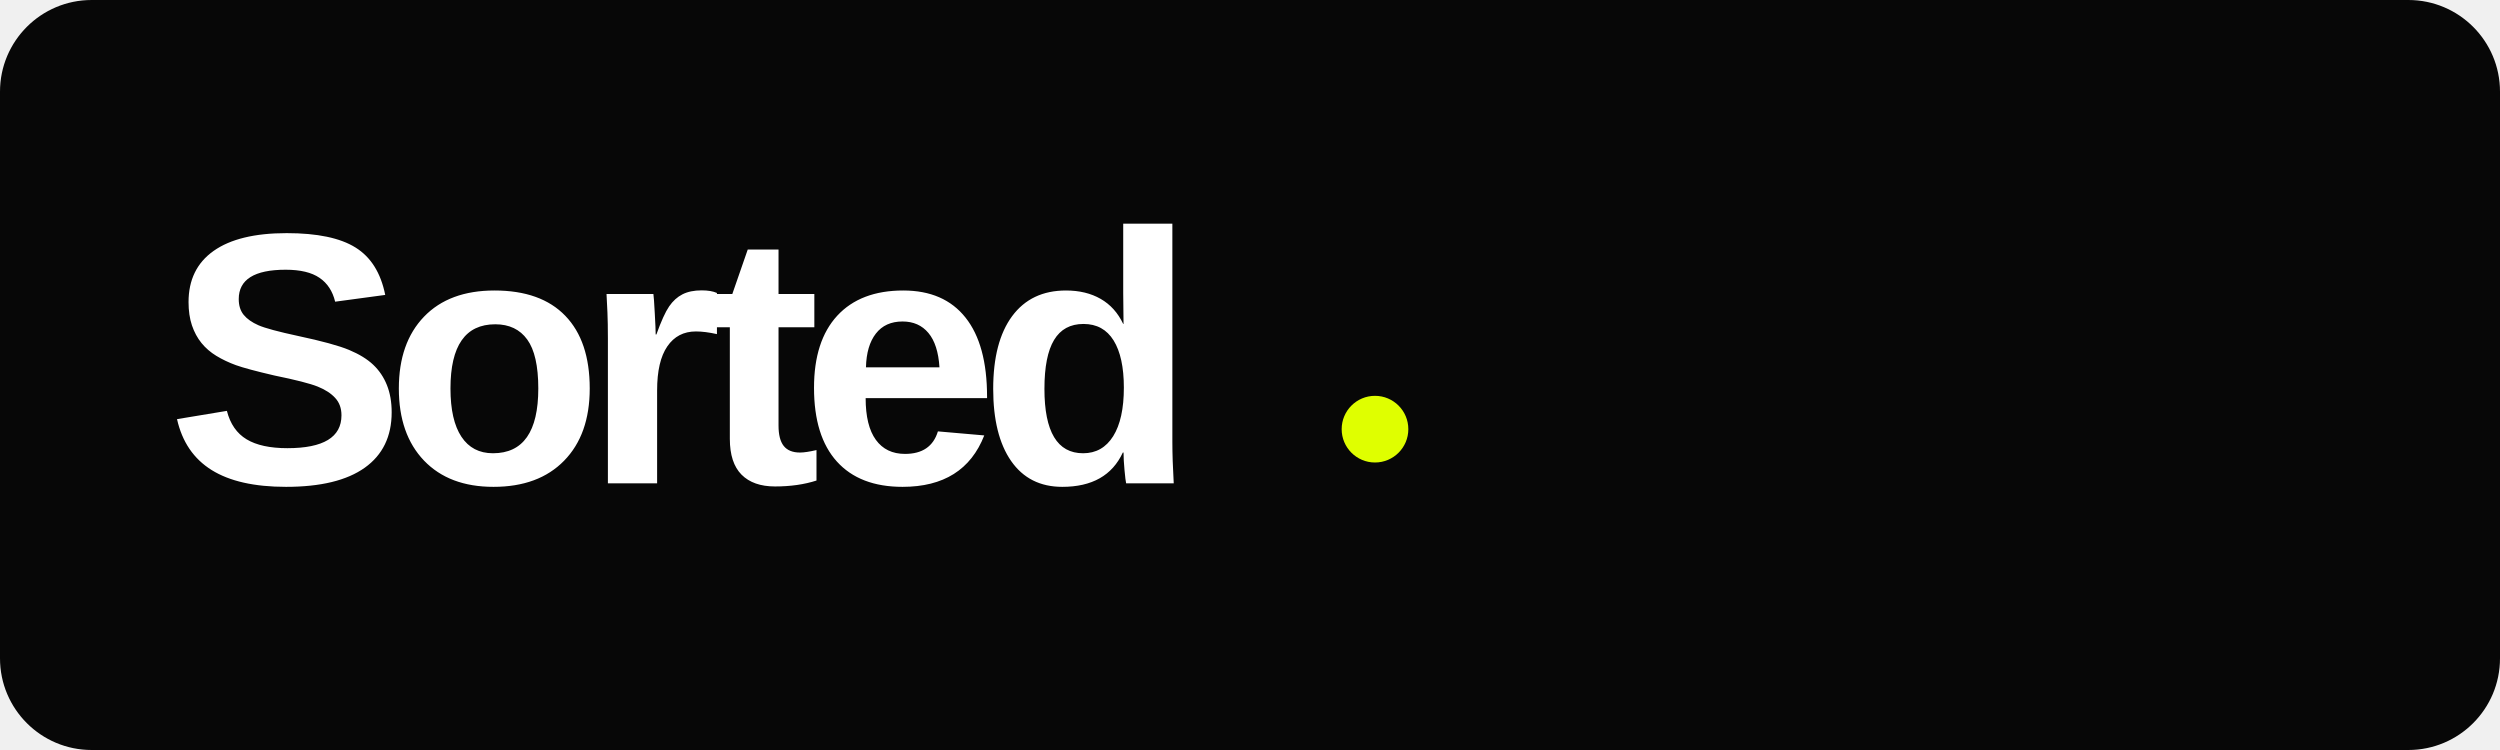
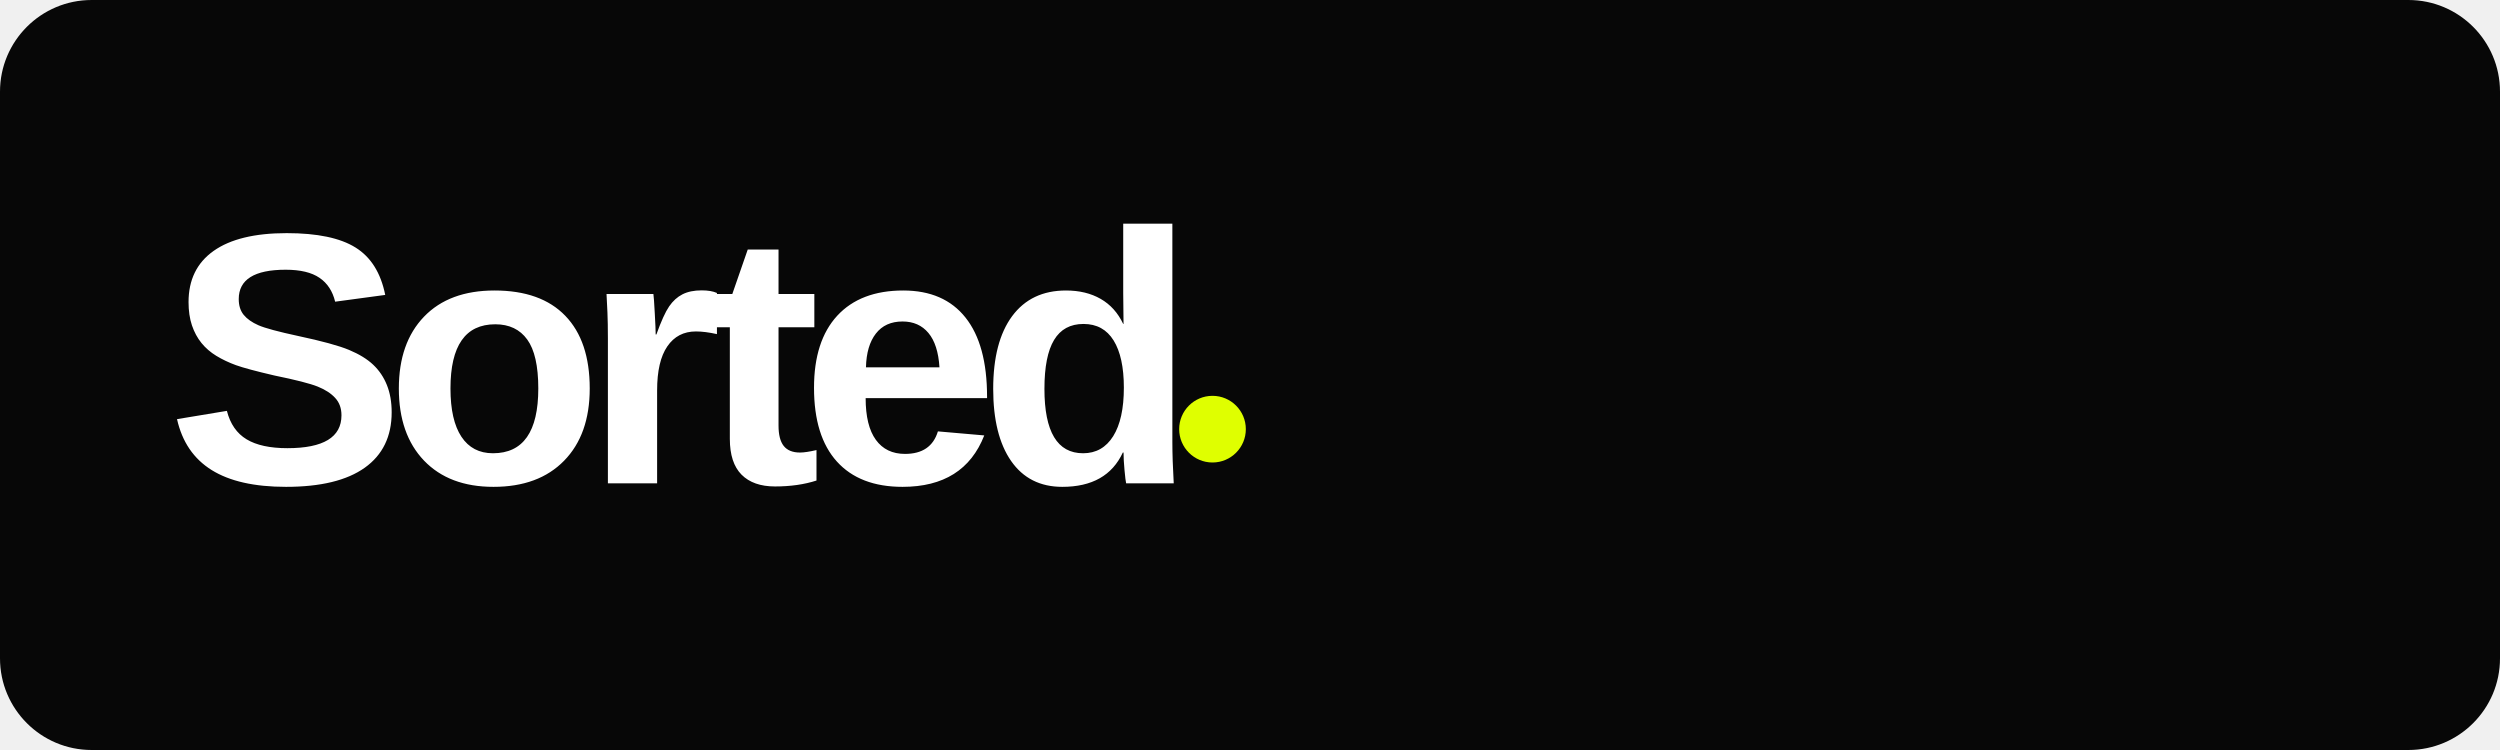
<svg xmlns="http://www.w3.org/2000/svg" viewBox="0 0 600 180" fill="none">
  <rect width="600" height="180" rx="22" fill="#070707" />
  <text x="40" y="116" font-family="'Plus Jakarta Sans', Arial, sans-serif" font-size="86" font-weight="900" letter-spacing="-5" fill="#FFFFFF">Sorted</text>
-   <circle cx="330" cy="103" r="8" fill="#DFFF00" />
+   <circle cx="291" cy="103" r="8" fill="#DFFF00" />
</svg>
